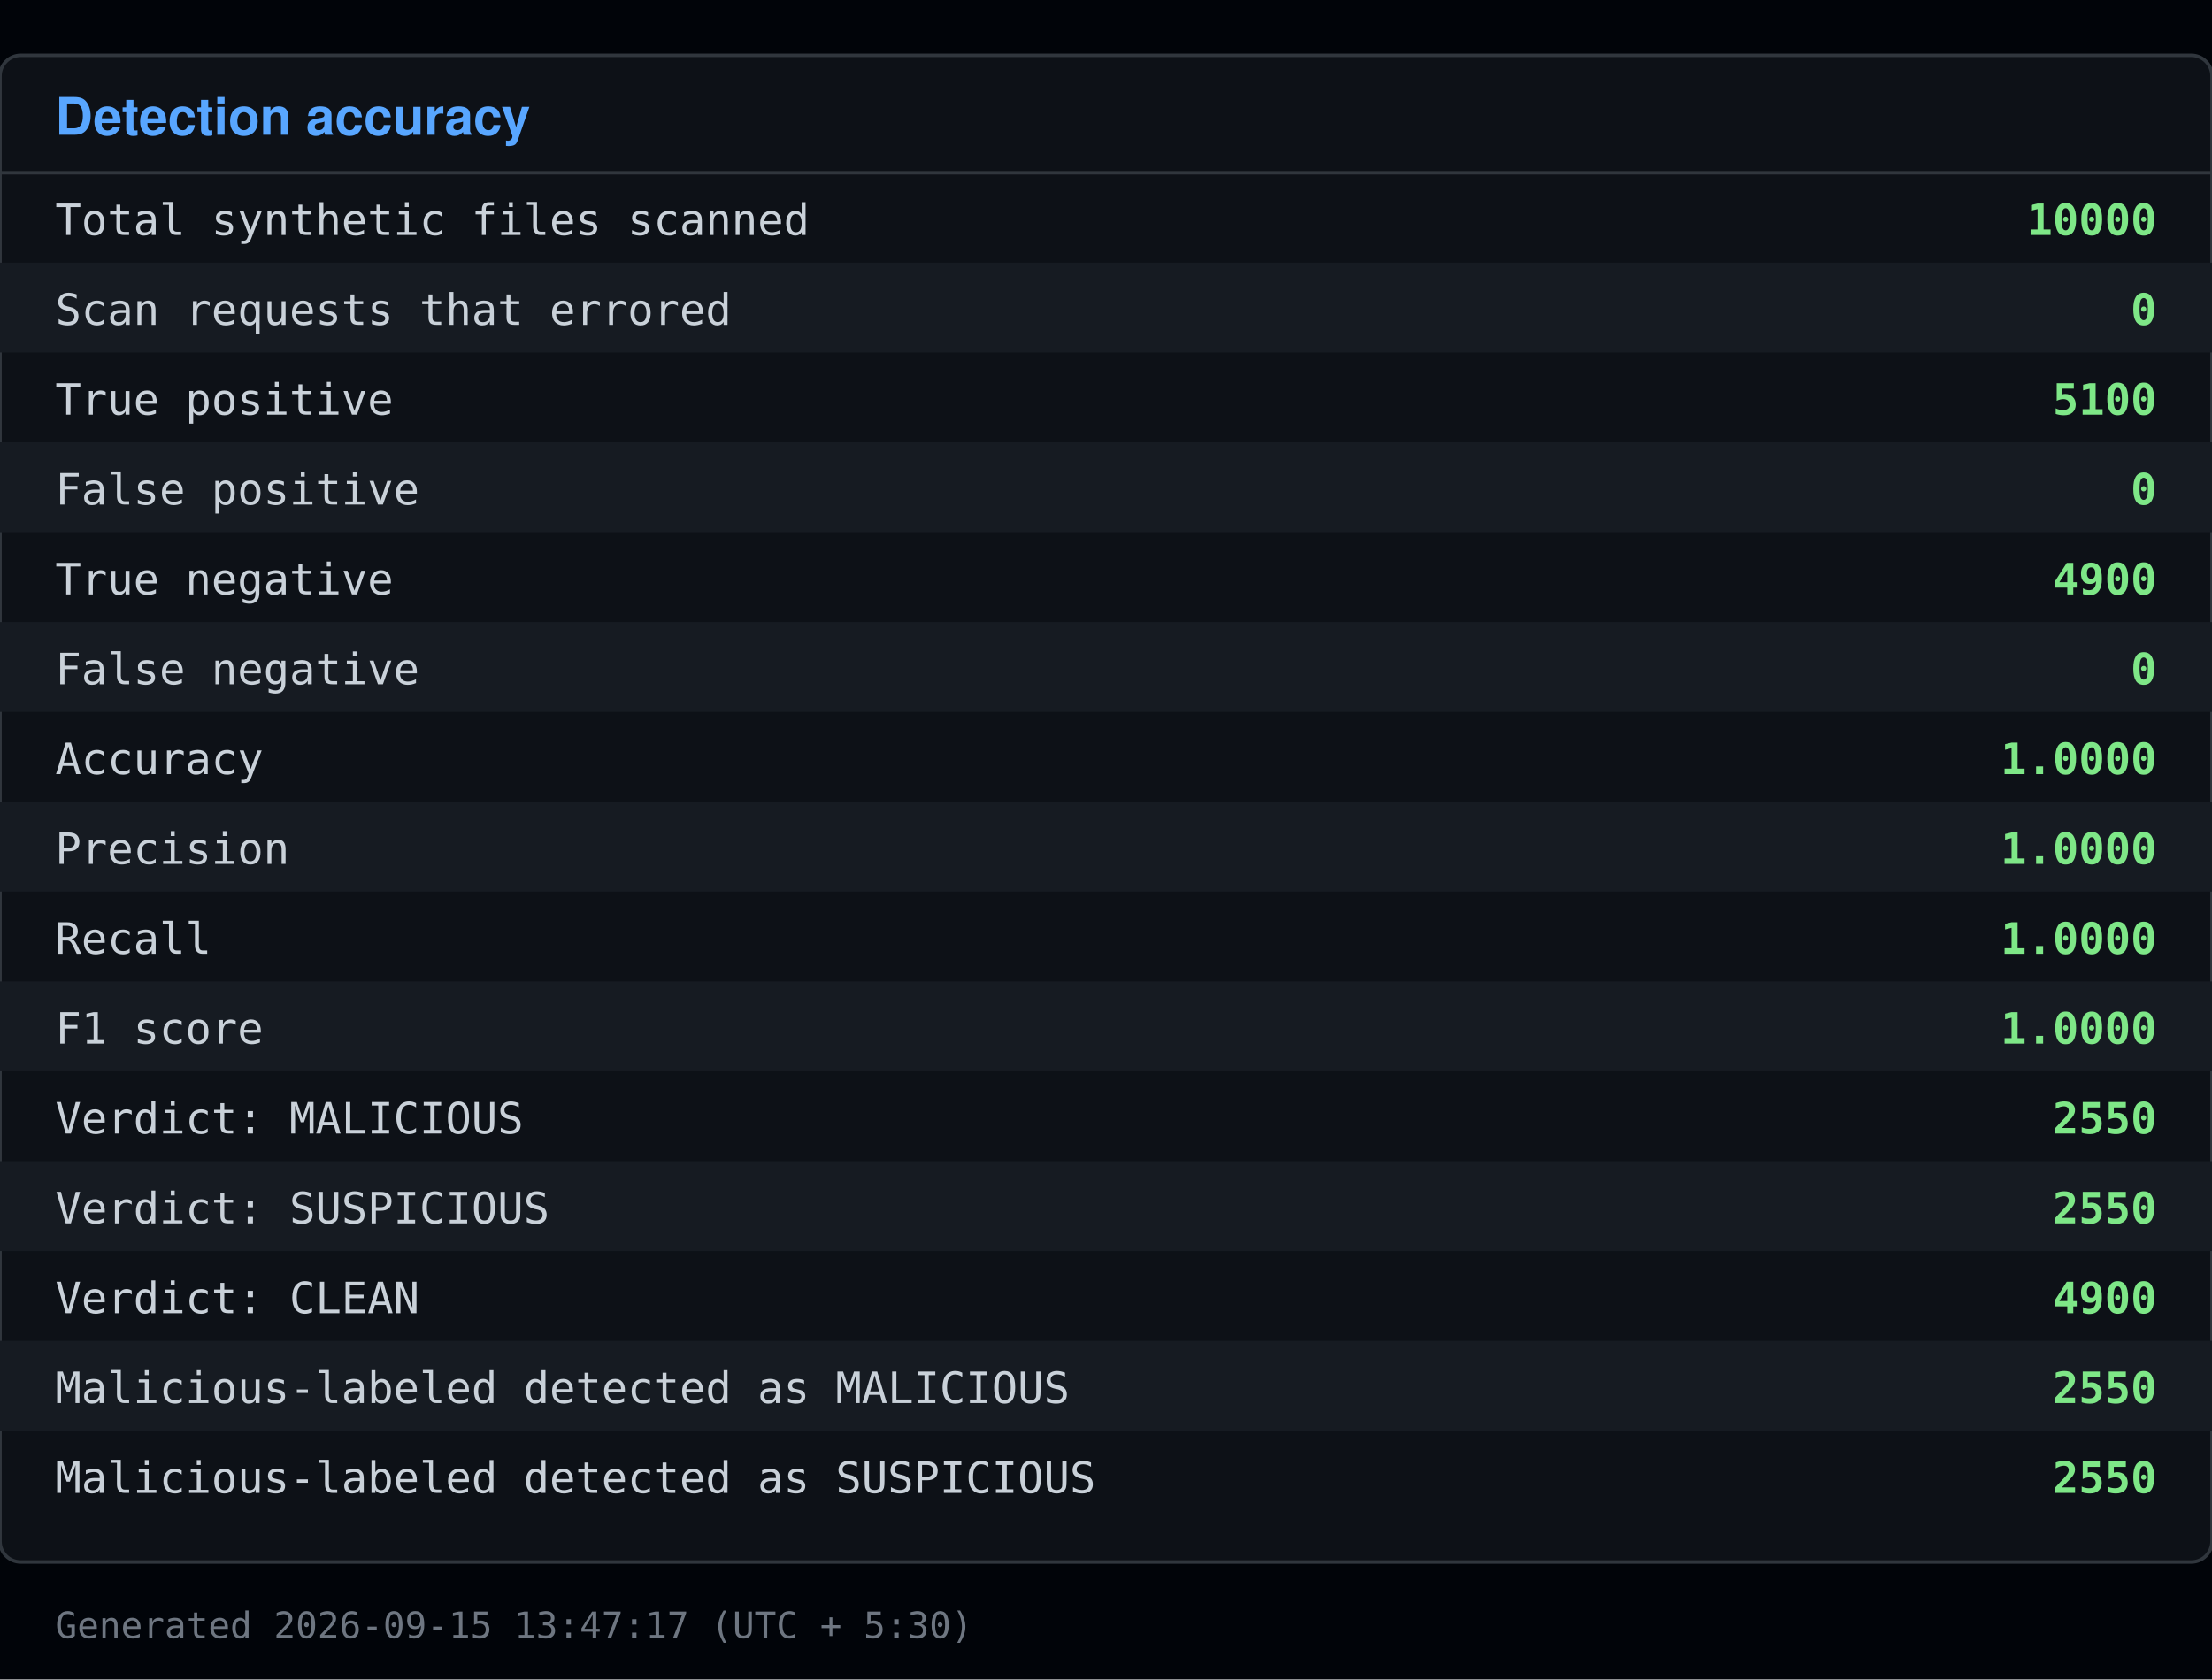
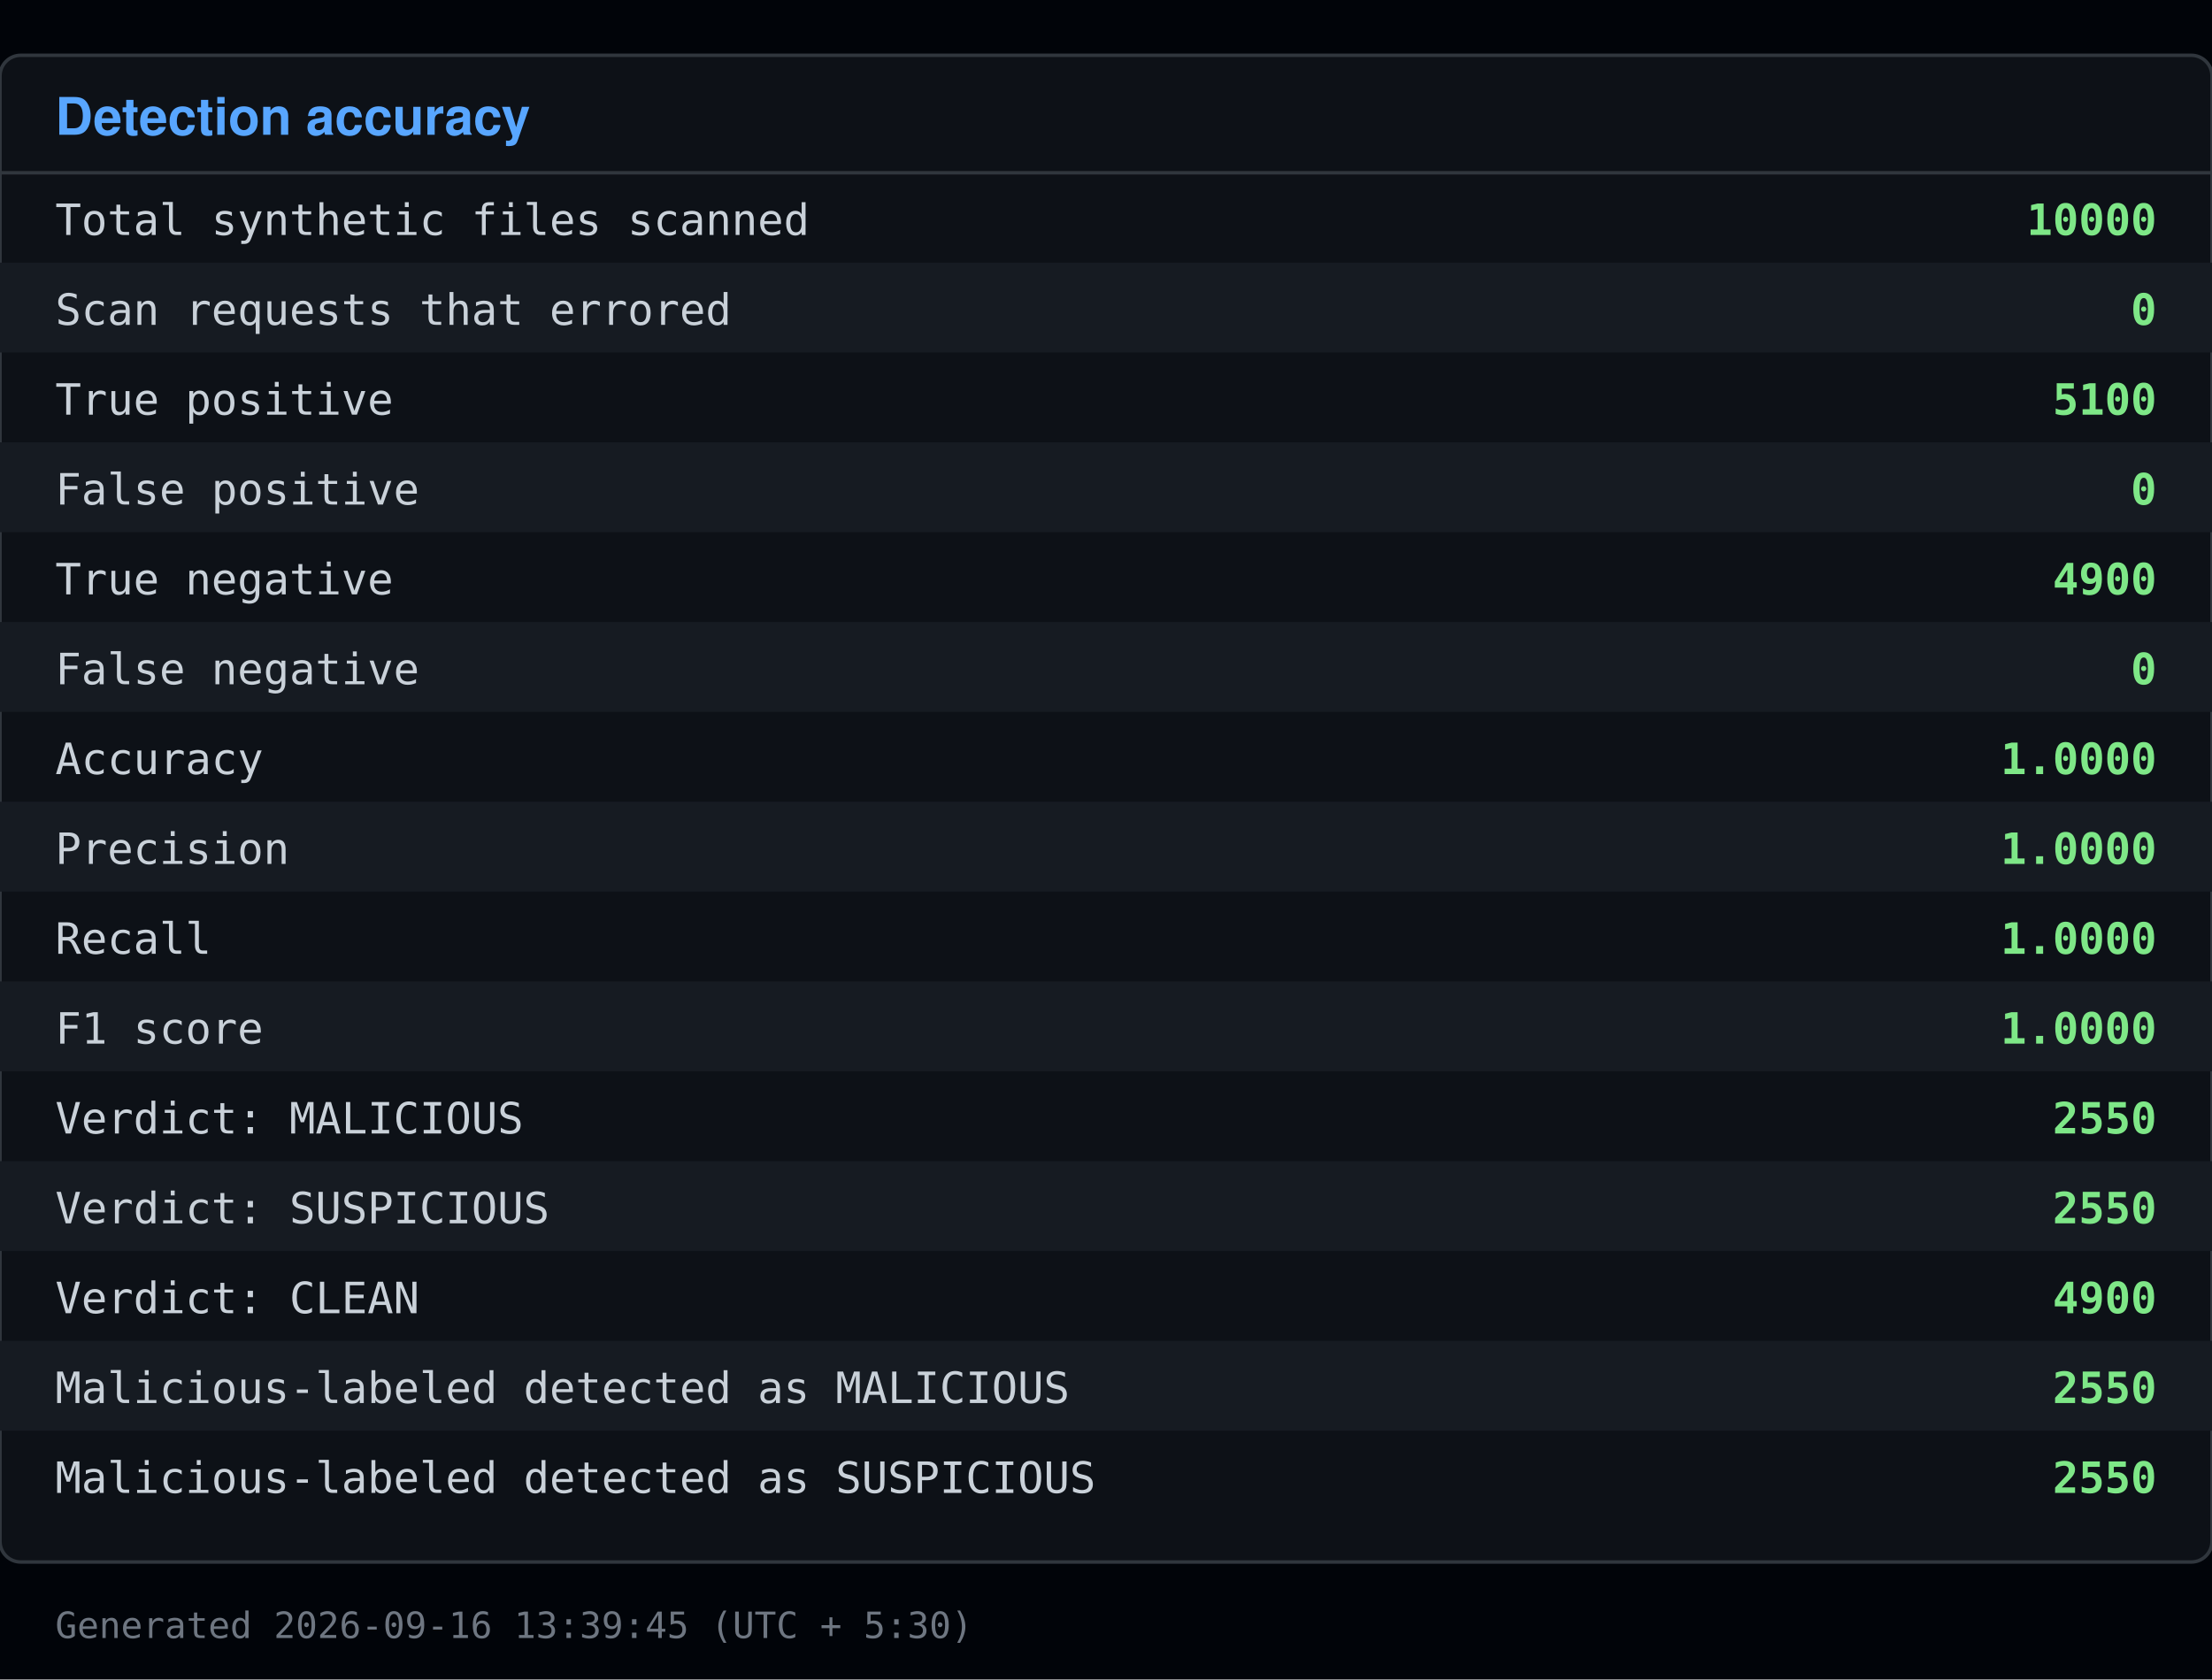
<svg xmlns="http://www.w3.org/2000/svg" viewBox="0 0 640 486" width="640" height="486">
  <rect x="0" y="0" width="640" height="486" fill="#010409" />
  <rect x="0" y="16" width="640" height="436" fill="#0d1117" stroke="#30363d" rx="6" />
  <text x="16" y="39" font-family="Segoe UI, Helvetica, Arial, sans-serif" font-size="15" font-weight="600" fill="#58a6ff">Detection accuracy</text>
  <line x1="0" y1="50" x2="640" y2="50" stroke="#30363d" />
  <text x="16" y="68" font-family="Consolas, Menlo, monospace" font-size="12.5" fill="#c9d1d9">Total synthetic files scanned</text>
  <text x="624" y="68" font-family="Consolas, Menlo, monospace" font-size="12.5" fill="#7ee787" text-anchor="end" font-weight="600">10000</text>
  <rect x="0" y="76" width="640" height="26" fill="#161b22" />
  <text x="16" y="94" font-family="Consolas, Menlo, monospace" font-size="12.5" fill="#c9d1d9">Scan requests that errored</text>
  <text x="624" y="94" font-family="Consolas, Menlo, monospace" font-size="12.5" fill="#7ee787" text-anchor="end" font-weight="600">0</text>
  <text x="16" y="120" font-family="Consolas, Menlo, monospace" font-size="12.5" fill="#c9d1d9">True positive</text>
  <text x="624" y="120" font-family="Consolas, Menlo, monospace" font-size="12.5" fill="#7ee787" text-anchor="end" font-weight="600">5100</text>
  <rect x="0" y="128" width="640" height="26" fill="#161b22" />
  <text x="16" y="146" font-family="Consolas, Menlo, monospace" font-size="12.5" fill="#c9d1d9">False positive</text>
  <text x="624" y="146" font-family="Consolas, Menlo, monospace" font-size="12.5" fill="#7ee787" text-anchor="end" font-weight="600">0</text>
  <text x="16" y="172" font-family="Consolas, Menlo, monospace" font-size="12.5" fill="#c9d1d9">True negative</text>
  <text x="624" y="172" font-family="Consolas, Menlo, monospace" font-size="12.5" fill="#7ee787" text-anchor="end" font-weight="600">4900</text>
  <rect x="0" y="180" width="640" height="26" fill="#161b22" />
  <text x="16" y="198" font-family="Consolas, Menlo, monospace" font-size="12.5" fill="#c9d1d9">False negative</text>
  <text x="624" y="198" font-family="Consolas, Menlo, monospace" font-size="12.5" fill="#7ee787" text-anchor="end" font-weight="600">0</text>
  <text x="16" y="224" font-family="Consolas, Menlo, monospace" font-size="12.5" fill="#c9d1d9">Accuracy</text>
  <text x="624" y="224" font-family="Consolas, Menlo, monospace" font-size="12.5" fill="#7ee787" text-anchor="end" font-weight="600">1.0000</text>
  <rect x="0" y="232" width="640" height="26" fill="#161b22" />
  <text x="16" y="250" font-family="Consolas, Menlo, monospace" font-size="12.5" fill="#c9d1d9">Precision</text>
  <text x="624" y="250" font-family="Consolas, Menlo, monospace" font-size="12.5" fill="#7ee787" text-anchor="end" font-weight="600">1.0000</text>
  <text x="16" y="276" font-family="Consolas, Menlo, monospace" font-size="12.5" fill="#c9d1d9">Recall</text>
  <text x="624" y="276" font-family="Consolas, Menlo, monospace" font-size="12.5" fill="#7ee787" text-anchor="end" font-weight="600">1.0000</text>
  <rect x="0" y="284" width="640" height="26" fill="#161b22" />
  <text x="16" y="302" font-family="Consolas, Menlo, monospace" font-size="12.5" fill="#c9d1d9">F1 score</text>
  <text x="624" y="302" font-family="Consolas, Menlo, monospace" font-size="12.5" fill="#7ee787" text-anchor="end" font-weight="600">1.0000</text>
  <text x="16" y="328" font-family="Consolas, Menlo, monospace" font-size="12.5" fill="#c9d1d9">Verdict: MALICIOUS</text>
  <text x="624" y="328" font-family="Consolas, Menlo, monospace" font-size="12.5" fill="#7ee787" text-anchor="end" font-weight="600">2550</text>
  <rect x="0" y="336" width="640" height="26" fill="#161b22" />
  <text x="16" y="354" font-family="Consolas, Menlo, monospace" font-size="12.5" fill="#c9d1d9">Verdict: SUSPICIOUS</text>
  <text x="624" y="354" font-family="Consolas, Menlo, monospace" font-size="12.5" fill="#7ee787" text-anchor="end" font-weight="600">2550</text>
  <text x="16" y="380" font-family="Consolas, Menlo, monospace" font-size="12.5" fill="#c9d1d9">Verdict: CLEAN</text>
  <text x="624" y="380" font-family="Consolas, Menlo, monospace" font-size="12.5" fill="#7ee787" text-anchor="end" font-weight="600">4900</text>
  <rect x="0" y="388" width="640" height="26" fill="#161b22" />
  <text x="16" y="406" font-family="Consolas, Menlo, monospace" font-size="12.5" fill="#c9d1d9">Malicious-labeled detected as MALICIOUS</text>
  <text x="624" y="406" font-family="Consolas, Menlo, monospace" font-size="12.5" fill="#7ee787" text-anchor="end" font-weight="600">2550</text>
  <text x="16" y="432" font-family="Consolas, Menlo, monospace" font-size="12.5" fill="#c9d1d9">Malicious-labeled detected as SUSPICIOUS</text>
  <text x="624" y="432" font-family="Consolas, Menlo, monospace" font-size="12.5" fill="#7ee787" text-anchor="end" font-weight="600">2550</text>
-   <text x="16" y="474" font-family="Consolas, Menlo, monospace" font-size="10.5" fill="#6e7681">Generated 2026-09-15 13:47:17 (UTC + 5:30)</text>
+   <text x="16" y="474" font-family="Consolas, Menlo, monospace" font-size="10.5" fill="#6e7681">Generated 2026-09-16 13:39:45 (UTC + 5:30)</text>
</svg>
